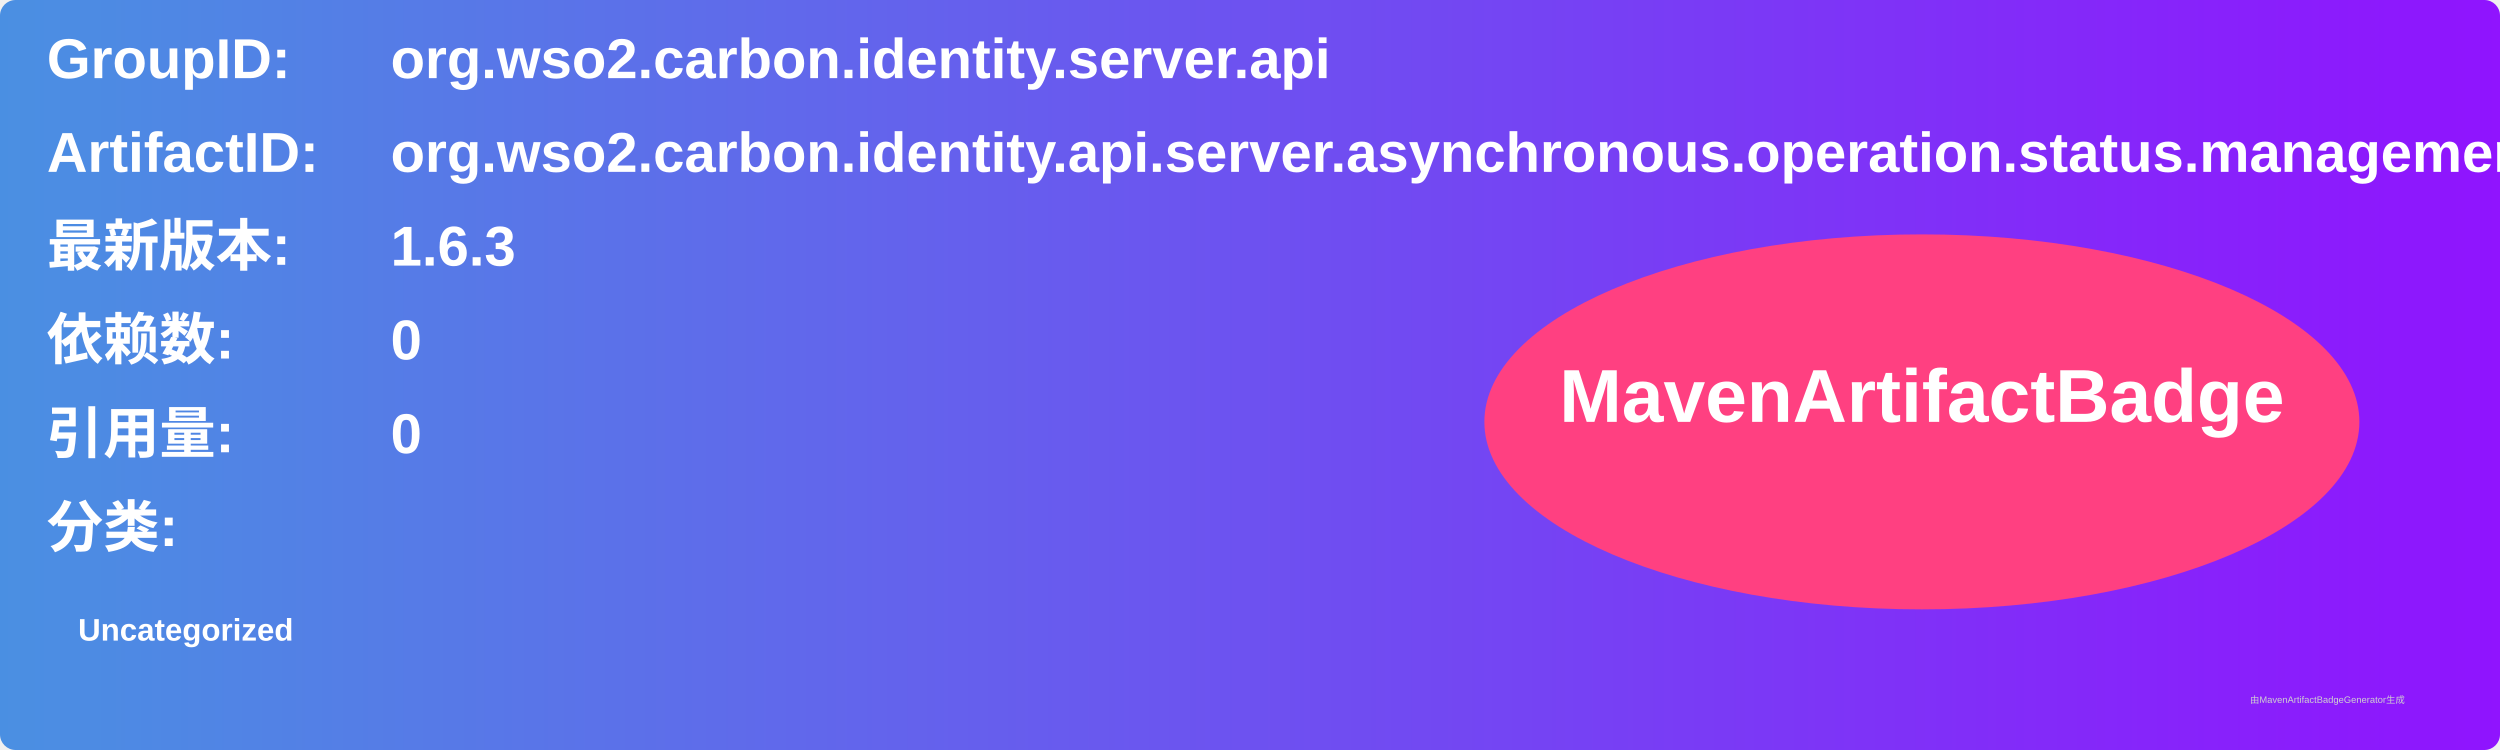
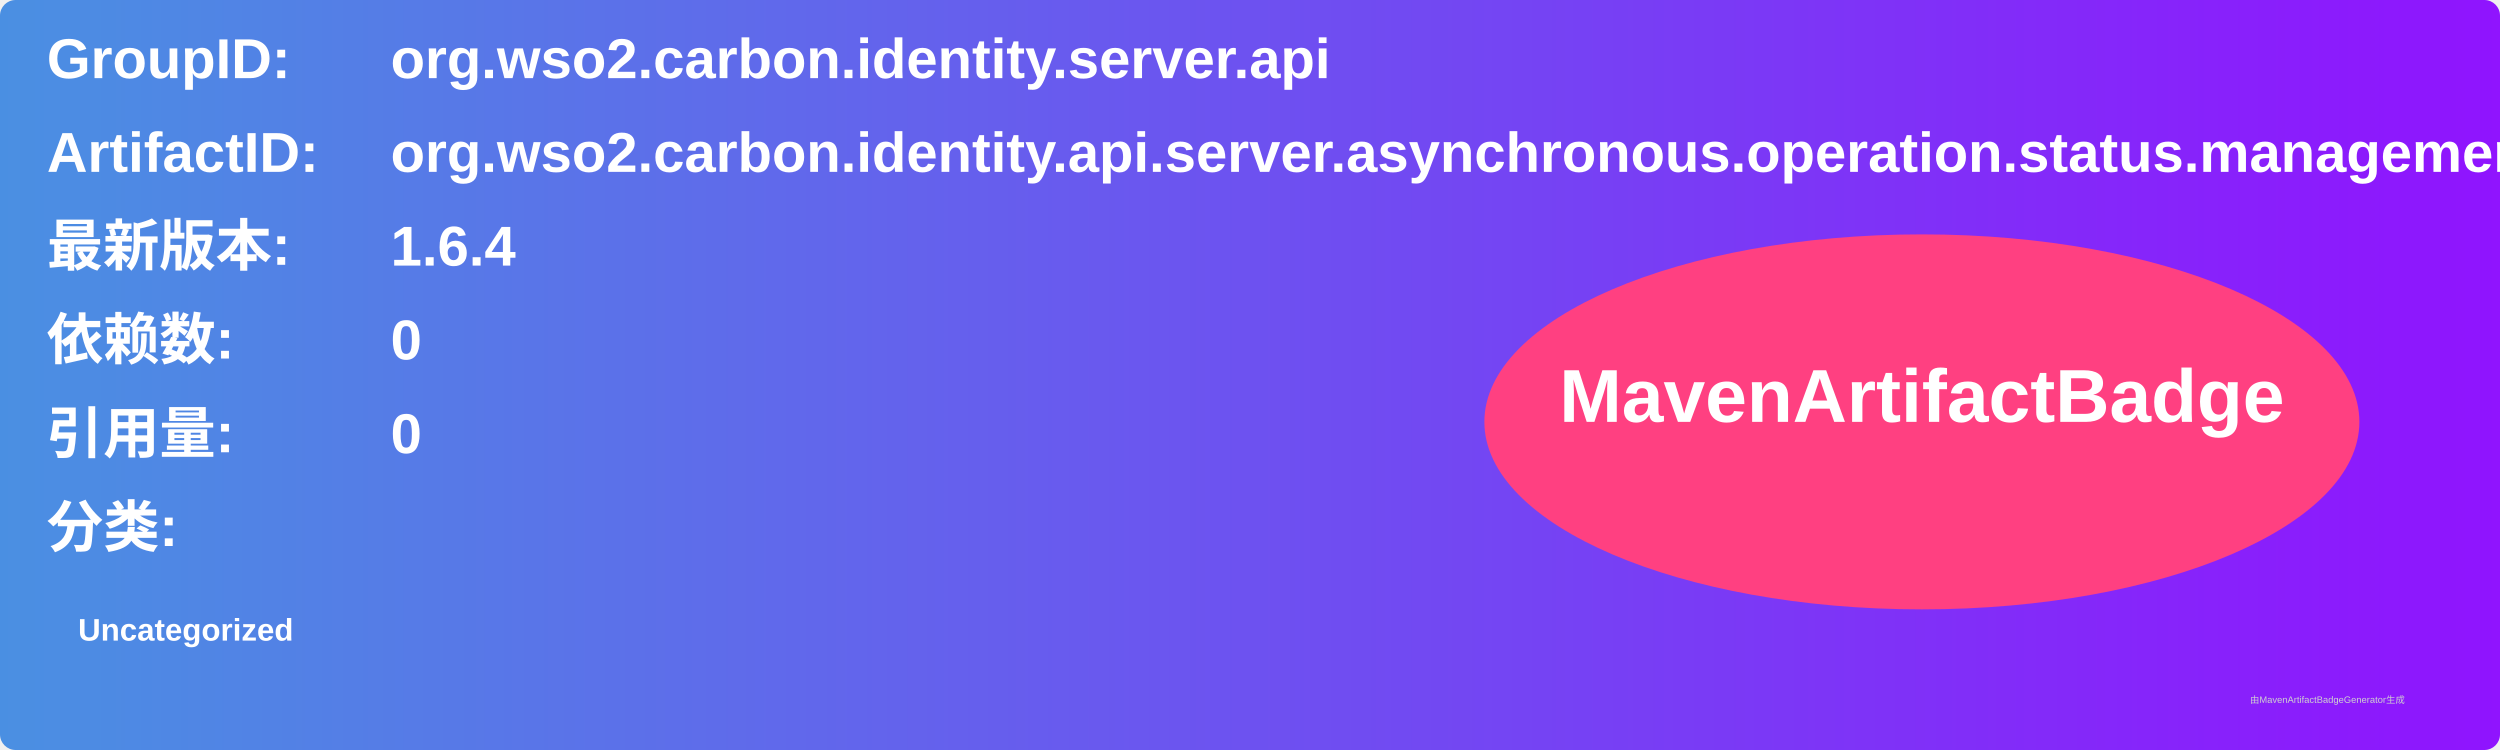
<svg xmlns="http://www.w3.org/2000/svg" width="800" height="240" viewBox="0 0 800 240">
  <linearGradient id="grad" x1="0%" y1="0%" x2="100%" y2="0%">
    <stop offset="0%" stop-color="#4a90e2" />
    <stop offset="100%" stop-color="#9013fe" />
  </linearGradient>
  <rect width="100%" height="100%" rx="5" ry="5" fill="url(#grad)" />
  <g transform="translate(15, 15)">
    <text x="0" y="10" font-family="Arial" font-size="18" fill="white" font-weight="bold" width="260">GroupID:</text>
    <text x="110" y="10" font-family="Arial" font-size="18" fill="white" font-weight="bold" width="460">org.wso2.carbon.identity.server.api</text>
    <text x="0" y="40" font-family="Arial" font-size="18" fill="white" font-weight="bold" width="260">ArtifactID:</text>
    <text x="110" y="40" font-family="Arial" font-size="18" fill="white" font-weight="bold" width="460">org.wso2.carbon.identity.api.server.asynchronous.operation.status.management</text>
    <text x="0" y="70" font-family="Arial" font-size="18" fill="white" font-weight="bold">最新版本:</text>
    <text x="110" y="70" font-family="Arial" font-size="18" fill="white" font-weight="bold">
-       <tspan font-weight="bold">1.6.3</tspan>
+       <tspan font-weight="bold">1.6.4</tspan>
    </text>
    <text x="0" y="100" font-family="Arial" font-size="18" fill="white" font-weight="bold">依赖数: </text>
    <text x="110" y="100" font-family="Arial" font-size="18" fill="white">
      <tspan font-weight="bold">0</tspan>
    </text>
    <text x="0" y="130" font-family="Arial" font-size="18" fill="white" font-weight="bold">引用量: </text>
    <text x="110" y="130" font-family="Arial" font-size="18" fill="white">
      <tspan font-weight="bold">0</tspan>
    </text>
    <text x="0" y="160" font-family="Arial" font-size="18" fill="white" font-weight="bold">分类:</text>
    <text x="10" y="190" font-family="Arial" font-size="10" fill="white">
      <tspan font-weight="bold">Uncategorized</tspan>
    </text>
    <ellipse cx="600" cy="120" rx="140" ry="60" fill="#ff4081" />
    <text x="600" y="120" text-anchor="middle" font-family="Arial" font-size="24" fill="white" font-weight="bold">MavenArtifactBadge</text>
  </g>
  <text x="720" y="225" font-family="Arial" font-size="3" fill="#d0d0d0">由MavenArtifactBadgeGenerator生成</text>
</svg>
